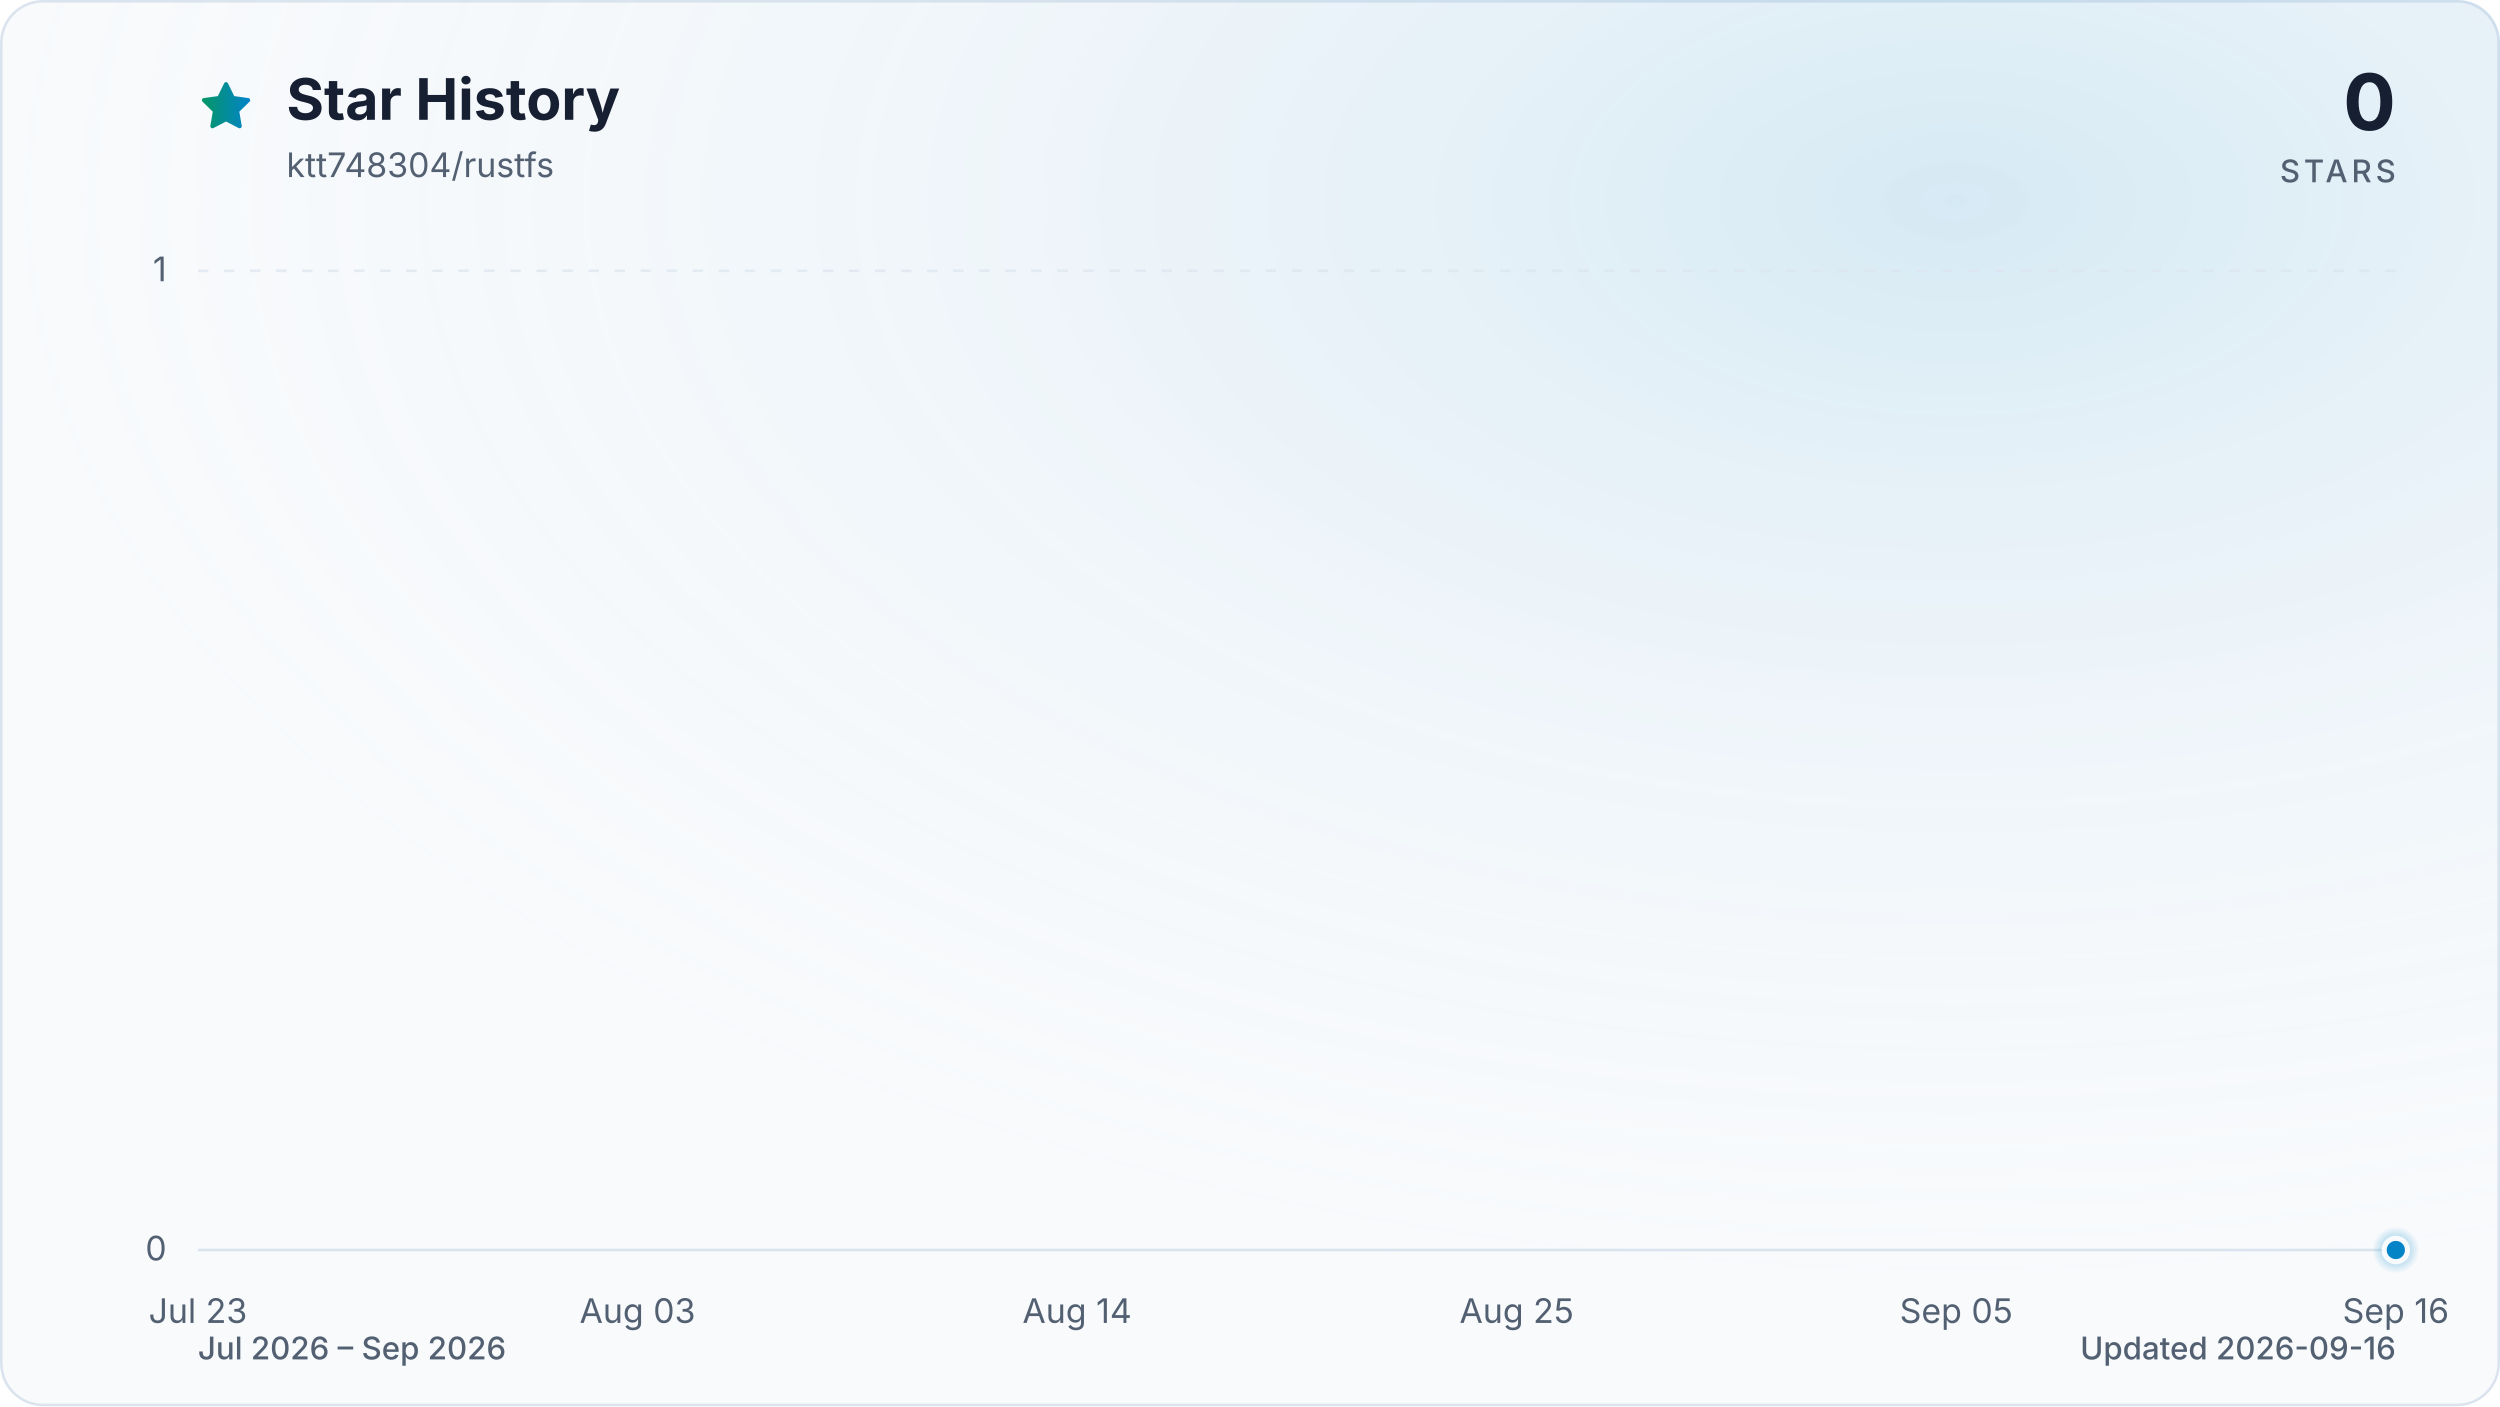
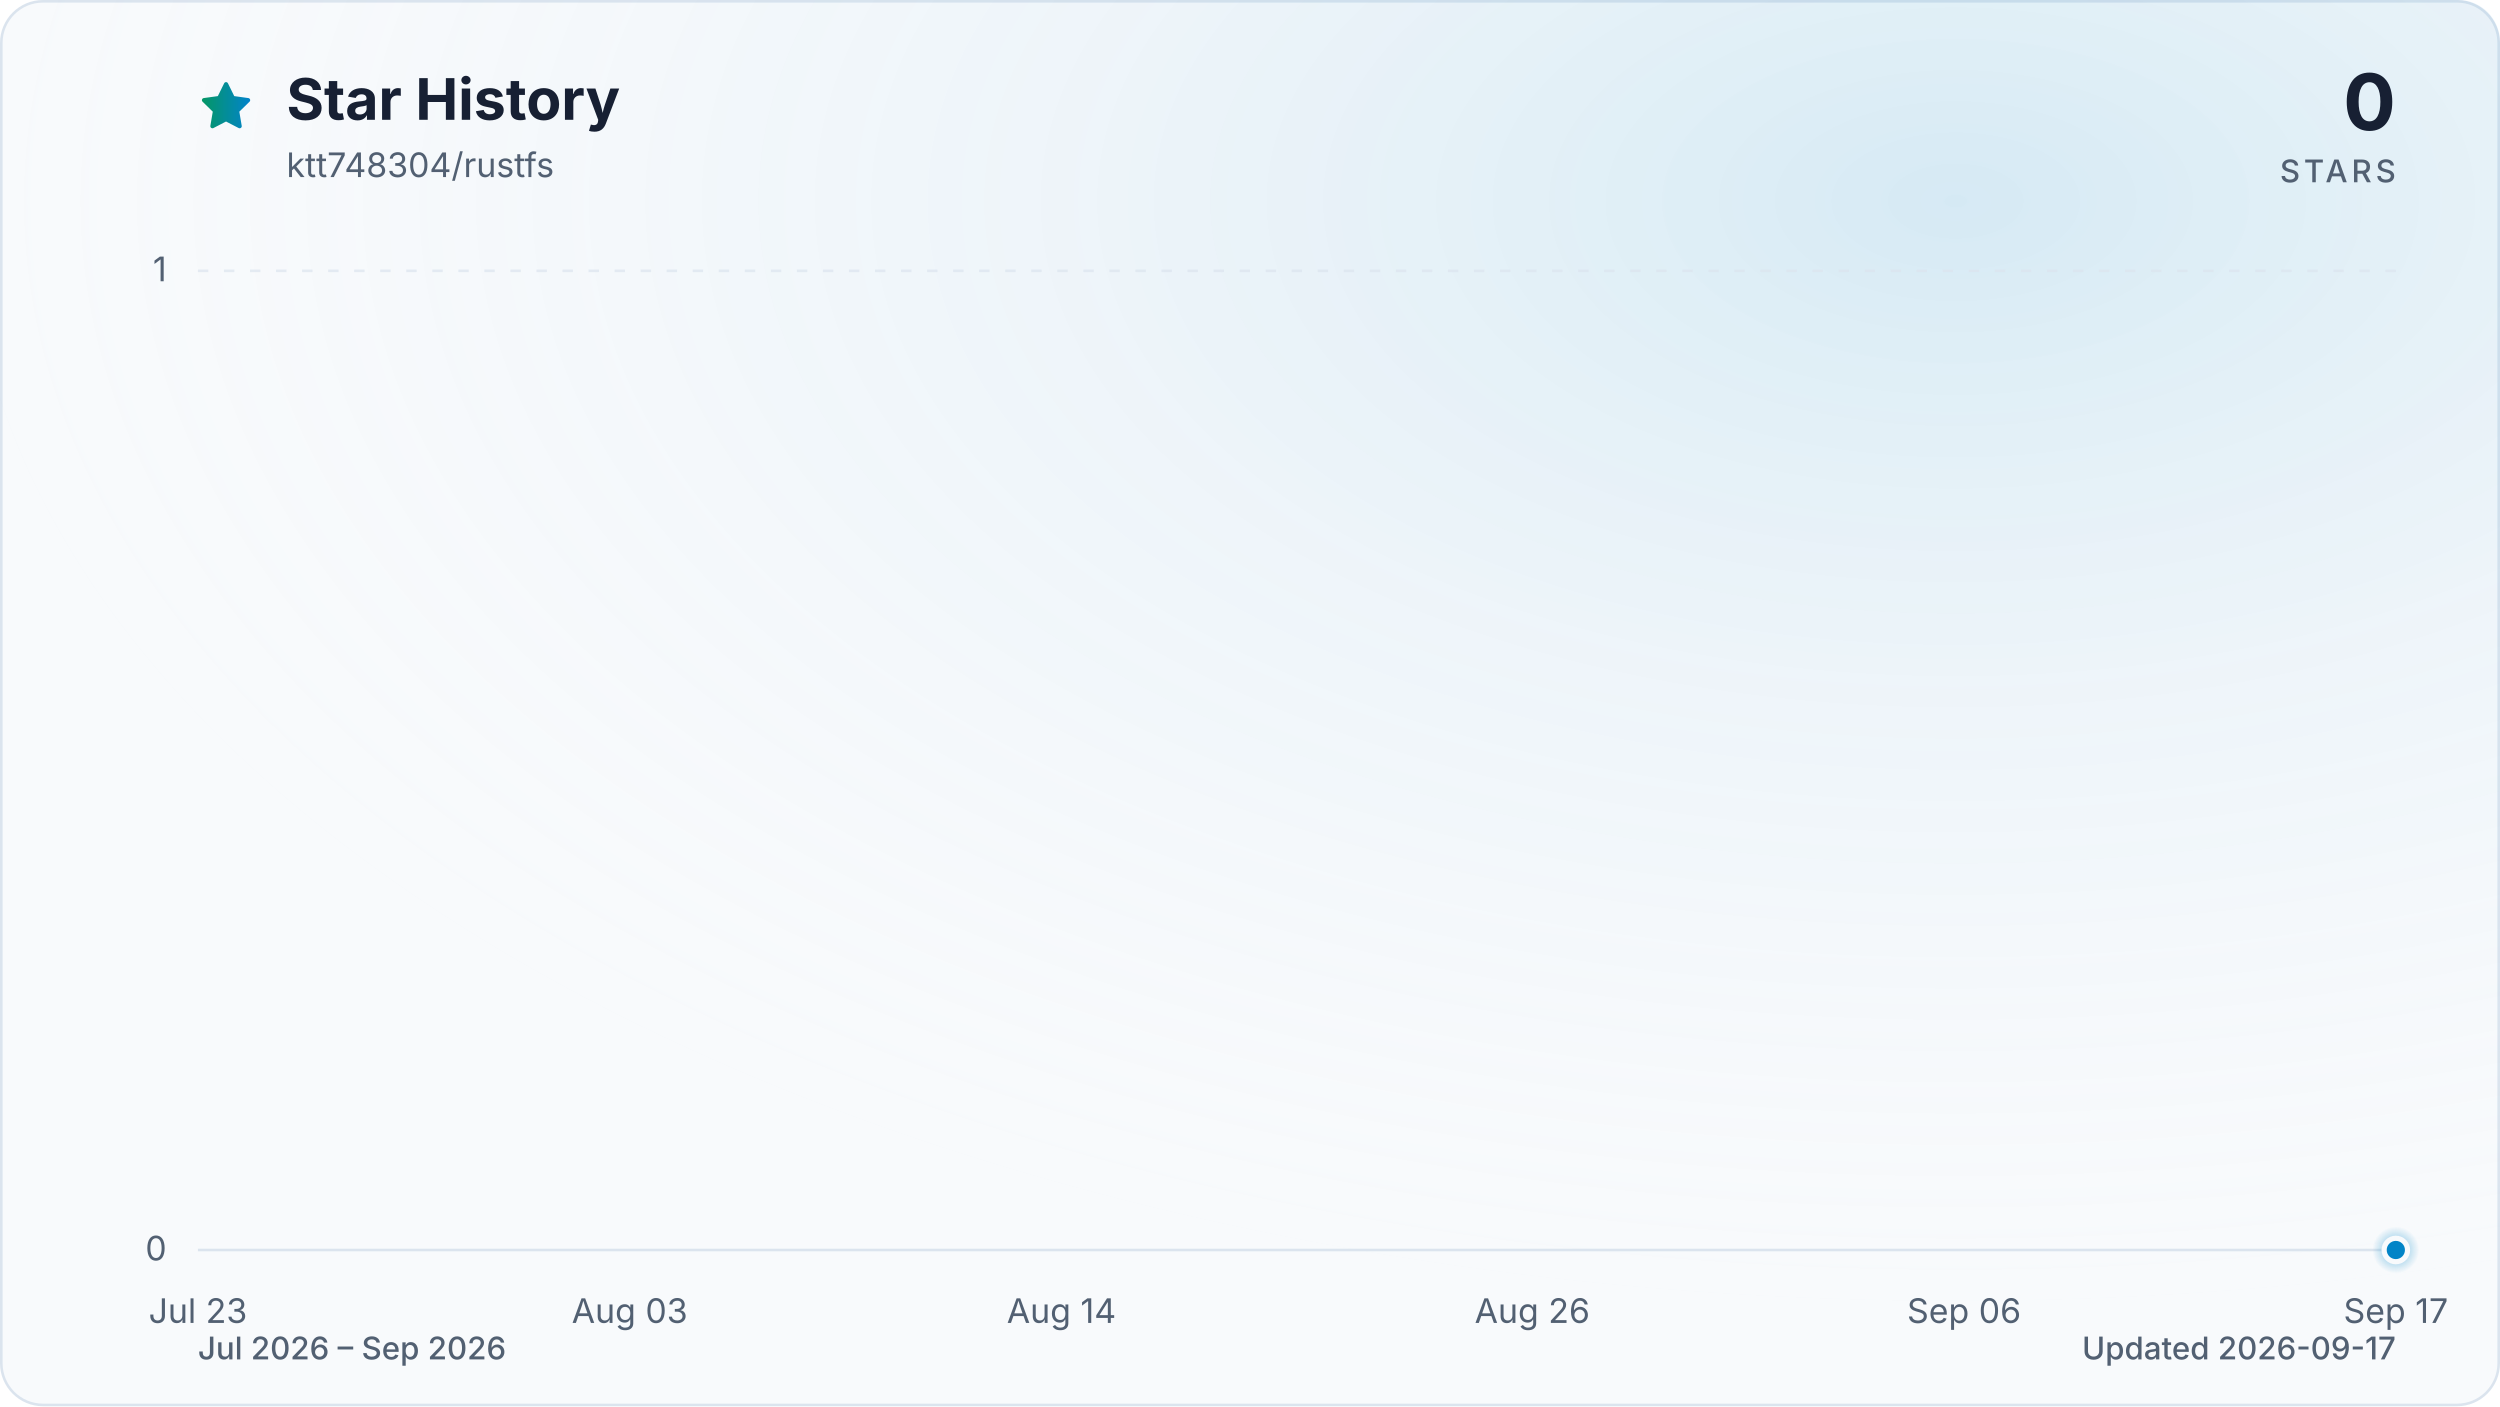
<svg xmlns="http://www.w3.org/2000/svg" viewBox="0 0 960 540" role="img" aria-labelledby="title description" data-style="gradient" data-variant="glow" data-animated="true">
  <defs>
    <linearGradient id="trend" x1="0" y1="0" x2="1" y2="0">
      <stop offset="0%" stop-color="#059669" />
      <stop offset="100%" stop-color="#0284c7" />
    </linearGradient>
    <linearGradient id="area" x1="0" y1="0" x2="0" y2="1">
      <stop offset="0%" stop-color="#059669" stop-opacity="0.30" />
      <stop offset="55%" stop-color="#0284c7" stop-opacity="0.10" />
      <stop offset="100%" stop-color="#0284c7" stop-opacity="0.01" />
    </linearGradient>
    <radialGradient id="marker-halo" cx="50%" cy="50%" r="50%">
      <stop offset="0%" stop-color="#0284c7" stop-opacity="0.55" />
      <stop offset="100%" stop-color="#0284c7" stop-opacity="0" />
    </radialGradient>
    <radialGradient id="surface-glow" cx="78%" cy="14%" r="80%">
      <stop offset="0%" stop-color="#0284c7" stop-opacity="0.14" />
      <stop offset="100%" stop-color="#f8fafc" stop-opacity="0" />
    </radialGradient>
    <filter id="trend-glow" x="-20%" y="-20%" width="140%" height="140%">
      <feGaussianBlur stdDeviation="7" />
    </filter>
  </defs>
  <style>
.trend-enter{transform-box:fill-box;transform-origin:center;animation:trend-enter 520ms cubic-bezier(0.16,1,0.3,1)}
.marker-enter{transform-box:fill-box;transform-origin:center;animation:marker-enter 320ms cubic-bezier(0.16,1,0.3,1) 200ms both}
.marker-pulse{transform-box:fill-box;transform-origin:center;animation:marker-pulse 2.6s ease-out infinite}
@keyframes trend-enter{from{opacity:.35;transform:translateY(10px)}to{opacity:1;transform:translateY(0)}}
@keyframes marker-enter{from{opacity:0;transform:scale(.4)}to{opacity:1;transform:scale(1)}}
@keyframes marker-pulse{0%{opacity:.5;transform:scale(.7)}70%,100%{opacity:0;transform:scale(2.1)}}
@media (prefers-reduced-motion:reduce){.trend-enter,.marker-enter,.marker-pulse{animation:none!important}}
@media (prefers-reduced-motion:reduce){.marker-pulse{opacity:0}}
</style>
  <rect x="0.5" y="0.5" width="959" height="539" fill="#f8fafc" stroke="#dbe4ee" stroke-width="1" rx="16" />
  <rect width="960" height="540" fill="url(#surface-glow)" rx="16" />
  <path d="M12 2.6l2.9 5.9 6.5.9-4.7 4.6 1.1 6.5-5.8-3-5.8 3 1.1-6.5-4.7-4.6 6.5-.9L12 2.6Z" transform="translate(76 30) scale(.9)" fill="url(#trend)" stroke="url(#trend)" stroke-width="1.8" stroke-linejoin="round" aria-hidden="true" />
  <text x="110" y="46" fill="#172033" font-family="ui-sans-serif, system-ui, -apple-system, BlinkMacSystemFont, 'Segoe UI', sans-serif" font-size="22" font-weight="700">Star History</text>
  <text x="110" y="68" fill="#526072" font-family="ui-sans-serif, system-ui, -apple-system, BlinkMacSystemFont, 'Segoe UI', sans-serif" font-size="13">ktt748304/rustfs</text>
  <text x="920" y="50" fill="#172033" font-family="ui-sans-serif, system-ui, -apple-system, BlinkMacSystemFont, 'Segoe UI', sans-serif" font-size="30" font-weight="700" text-anchor="end">0</text>
  <text x="920" y="70" fill="#526072" font-family="ui-sans-serif, system-ui, -apple-system, BlinkMacSystemFont, 'Segoe UI', sans-serif" font-size="12" font-weight="500" letter-spacing="1.5" text-anchor="end">STARS</text>
  <line x1="76" y1="480.0" x2="920" y2="480.0" stroke="#dbe4ee" stroke-width="1" stroke-dasharray="0" opacity="1" />
  <text x="64" y="484.0" fill="#526072" font-family="ui-sans-serif, system-ui, -apple-system, BlinkMacSystemFont, 'Segoe UI', sans-serif" font-size="13" text-anchor="end">0</text>
  <line x1="76" y1="104.0" x2="920" y2="104.0" stroke="#dbe4ee" stroke-width="1" stroke-dasharray="4 6" opacity="0.7" />
  <text x="64" y="108.0" fill="#526072" font-family="ui-sans-serif, system-ui, -apple-system, BlinkMacSystemFont, 'Segoe UI', sans-serif" font-size="13" text-anchor="end">1</text>
  <text x="76.0" y="508" fill="#526072" font-family="ui-sans-serif, system-ui, -apple-system, BlinkMacSystemFont, 'Segoe UI', sans-serif" font-size="13" text-anchor="middle">Jul 23</text>
-   <text x="244.8" y="508" fill="#526072" font-family="ui-sans-serif, system-ui, -apple-system, BlinkMacSystemFont, 'Segoe UI', sans-serif" font-size="13" text-anchor="middle">Aug 03</text>
-   <text x="413.6" y="508" fill="#526072" font-family="ui-sans-serif, system-ui, -apple-system, BlinkMacSystemFont, 'Segoe UI', sans-serif" font-size="13" text-anchor="middle">Aug 14</text>
-   <text x="582.4" y="508" fill="#526072" font-family="ui-sans-serif, system-ui, -apple-system, BlinkMacSystemFont, 'Segoe UI', sans-serif" font-size="13" text-anchor="middle">Aug 25</text>
-   <text x="751.2" y="508" fill="#526072" font-family="ui-sans-serif, system-ui, -apple-system, BlinkMacSystemFont, 'Segoe UI', sans-serif" font-size="13" text-anchor="middle">Sep 05</text>
-   <text x="920.0" y="508" fill="#526072" font-family="ui-sans-serif, system-ui, -apple-system, BlinkMacSystemFont, 'Segoe UI', sans-serif" font-size="13" text-anchor="middle">Sep 16</text>
+   <text x="241.8" y="508" fill="#526072" font-family="ui-sans-serif, system-ui, -apple-system, BlinkMacSystemFont, 'Segoe UI', sans-serif" font-size="13" text-anchor="middle">Aug 03</text>
+   <text x="407.6" y="508" fill="#526072" font-family="ui-sans-serif, system-ui, -apple-system, BlinkMacSystemFont, 'Segoe UI', sans-serif" font-size="13" text-anchor="middle">Aug 14</text>
+   <text x="588.4" y="508" fill="#526072" font-family="ui-sans-serif, system-ui, -apple-system, BlinkMacSystemFont, 'Segoe UI', sans-serif" font-size="13" text-anchor="middle">Aug 26</text>
+   <text x="754.2" y="508" fill="#526072" font-family="ui-sans-serif, system-ui, -apple-system, BlinkMacSystemFont, 'Segoe UI', sans-serif" font-size="13" text-anchor="middle">Sep 06</text>
+   <text x="920.0" y="508" fill="#526072" font-family="ui-sans-serif, system-ui, -apple-system, BlinkMacSystemFont, 'Segoe UI', sans-serif" font-size="13" text-anchor="middle">Sep 17</text>
  <g class="trend-enter">
-     <path d="M 76.0 480.0 C 81.1 480.0, 86.2 480.0, 91.3 480.0 C 96.5 480.0, 101.6 480.0, 106.7 480.0 C 111.8 480.0, 116.9 480.0, 122.0 480.0 C 127.2 480.0, 132.3 480.0, 137.4 480.0 C 142.5 480.0, 147.6 480.0, 152.7 480.0 C 157.8 480.0, 163.0 480.0, 168.1 480.0 C 173.2 480.0, 178.3 480.0, 183.4 480.0 C 188.5 480.0, 193.6 480.0, 198.8 480.0 C 203.9 480.0, 209.0 480.0, 214.1 480.0 C 219.2 480.0, 224.3 480.0, 229.5 480.0 C 234.6 480.0, 239.7 480.0, 244.8 480.0 C 249.9 480.0, 255.0 480.0, 260.1 480.0 C 265.3 480.0, 270.4 480.0, 275.5 480.0 C 280.6 480.0, 285.7 480.0, 290.8 480.0 C 296.0 480.0, 301.1 480.0, 306.2 480.0 C 311.3 480.0, 316.4 480.0, 321.5 480.0 C 326.6 480.0, 331.8 480.0, 336.9 480.0 C 342.0 480.0, 347.1 480.0, 352.2 480.0 C 357.3 480.0, 362.4 480.0, 367.6 480.0 C 372.7 480.0, 377.8 480.0, 382.9 480.0 C 388.0 480.0, 393.1 480.0, 398.3 480.0 C 403.4 480.0, 408.5 480.0, 413.6 480.0 C 418.7 480.0, 423.8 480.0, 428.9 480.0 C 434.1 480.0, 439.2 480.0, 444.3 480.0 C 449.4 480.0, 454.5 480.0, 459.6 480.0 C 464.8 480.0, 469.9 480.0, 475.0 480.0 C 480.1 480.0, 485.2 480.0, 490.3 480.0 C 495.4 480.0, 500.6 480.0, 505.7 480.0 C 510.8 480.0, 515.9 480.0, 521.0 480.0 C 526.1 480.0, 531.2 480.0, 536.4 480.0 C 541.5 480.0, 546.6 480.0, 551.7 480.0 C 556.8 480.0, 561.9 480.0, 567.1 480.0 C 572.2 480.0, 577.3 480.0, 582.4 480.0 C 587.5 480.0, 592.6 480.0, 597.7 480.0 C 602.9 480.0, 608.0 480.0, 613.1 480.0 C 618.2 480.0, 623.3 480.0, 628.4 480.0 C 633.6 480.0, 638.7 480.0, 643.8 480.0 C 648.9 480.0, 654.0 480.0, 659.1 480.0 C 664.2 480.0, 669.4 480.0, 674.5 480.0 C 679.6 480.0, 684.7 480.0, 689.8 480.0 C 694.9 480.0, 700.0 480.0, 705.2 480.0 C 710.3 480.0, 715.4 480.0, 720.5 480.0 C 725.6 480.0, 730.7 480.0, 735.9 480.0 C 741.0 480.0, 746.1 480.0, 751.2 480.0 C 756.3 480.0, 761.4 480.0, 766.5 480.0 C 771.7 480.0, 776.8 480.0, 781.9 480.0 C 787.0 480.0, 792.1 480.0, 797.2 480.0 C 802.4 480.0, 807.5 480.0, 812.6 480.0 C 817.7 480.0, 822.8 480.0, 827.9 480.0 C 833.0 480.0, 838.2 480.0, 843.3 480.0 C 848.4 480.0, 853.5 480.0, 858.6 480.0 C 863.7 480.0, 868.8 480.0, 874.0 480.0 C 879.1 480.0, 884.2 480.0, 889.3 480.0 C 894.4 480.0, 899.5 480.0, 904.7 480.0 C 909.8 480.0, 914.9 480.0, 920.0 480.0 L 920.0 480.0 L 76.0 480.0 Z" fill="url(#area)" />
-     <path d="M 76.0 480.0 C 81.1 480.0, 86.2 480.0, 91.3 480.0 C 96.5 480.0, 101.6 480.0, 106.7 480.0 C 111.8 480.0, 116.9 480.0, 122.0 480.0 C 127.2 480.0, 132.3 480.0, 137.4 480.0 C 142.5 480.0, 147.6 480.0, 152.7 480.0 C 157.8 480.0, 163.0 480.0, 168.1 480.0 C 173.2 480.0, 178.3 480.0, 183.4 480.0 C 188.5 480.0, 193.6 480.0, 198.8 480.0 C 203.9 480.0, 209.0 480.0, 214.1 480.0 C 219.2 480.0, 224.3 480.0, 229.5 480.0 C 234.6 480.0, 239.7 480.0, 244.8 480.0 C 249.9 480.0, 255.0 480.0, 260.1 480.0 C 265.3 480.0, 270.4 480.0, 275.5 480.0 C 280.6 480.0, 285.7 480.0, 290.8 480.0 C 296.0 480.0, 301.1 480.0, 306.2 480.0 C 311.3 480.0, 316.4 480.0, 321.5 480.0 C 326.6 480.0, 331.8 480.0, 336.9 480.0 C 342.0 480.0, 347.1 480.0, 352.2 480.0 C 357.3 480.0, 362.4 480.0, 367.6 480.0 C 372.7 480.0, 377.8 480.0, 382.9 480.0 C 388.0 480.0, 393.1 480.0, 398.3 480.0 C 403.4 480.0, 408.5 480.0, 413.6 480.0 C 418.7 480.0, 423.8 480.0, 428.9 480.0 C 434.1 480.0, 439.2 480.0, 444.3 480.0 C 449.4 480.0, 454.5 480.0, 459.6 480.0 C 464.8 480.0, 469.9 480.0, 475.0 480.0 C 480.1 480.0, 485.2 480.0, 490.3 480.0 C 495.4 480.0, 500.6 480.0, 505.7 480.0 C 510.8 480.0, 515.9 480.0, 521.0 480.0 C 526.1 480.0, 531.2 480.0, 536.4 480.0 C 541.5 480.0, 546.6 480.0, 551.7 480.0 C 556.8 480.0, 561.9 480.0, 567.1 480.0 C 572.2 480.0, 577.3 480.0, 582.4 480.0 C 587.5 480.0, 592.6 480.0, 597.7 480.0 C 602.9 480.0, 608.0 480.0, 613.1 480.0 C 618.2 480.0, 623.3 480.0, 628.4 480.0 C 633.6 480.0, 638.7 480.0, 643.8 480.0 C 648.9 480.0, 654.0 480.0, 659.1 480.0 C 664.2 480.0, 669.4 480.0, 674.5 480.0 C 679.6 480.0, 684.7 480.0, 689.8 480.0 C 694.9 480.0, 700.0 480.0, 705.2 480.0 C 710.3 480.0, 715.4 480.0, 720.5 480.0 C 725.6 480.0, 730.7 480.0, 735.9 480.0 C 741.0 480.0, 746.1 480.0, 751.2 480.0 C 756.3 480.0, 761.4 480.0, 766.5 480.0 C 771.7 480.0, 776.8 480.0, 781.9 480.0 C 787.0 480.0, 792.1 480.0, 797.2 480.0 C 802.4 480.0, 807.5 480.0, 812.6 480.0 C 817.7 480.0, 822.8 480.0, 827.9 480.0 C 833.0 480.0, 838.2 480.0, 843.3 480.0 C 848.4 480.0, 853.5 480.0, 858.6 480.0 C 863.7 480.0, 868.8 480.0, 874.0 480.0 C 879.1 480.0, 884.2 480.0, 889.3 480.0 C 894.4 480.0, 899.5 480.0, 904.7 480.0 C 909.8 480.0, 914.9 480.0, 920.0 480.0" fill="none" stroke="url(#trend)" stroke-width="12" stroke-linecap="round" stroke-linejoin="round" opacity="0.16" filter="url(#trend-glow)" />
-     <path d="M 76.0 480.0 C 81.1 480.0, 86.2 480.0, 91.3 480.0 C 96.5 480.0, 101.6 480.0, 106.7 480.0 C 111.8 480.0, 116.9 480.0, 122.0 480.0 C 127.2 480.0, 132.3 480.0, 137.4 480.0 C 142.5 480.0, 147.6 480.0, 152.7 480.0 C 157.8 480.0, 163.0 480.0, 168.1 480.0 C 173.2 480.0, 178.3 480.0, 183.4 480.0 C 188.5 480.0, 193.6 480.0, 198.8 480.0 C 203.9 480.0, 209.0 480.0, 214.1 480.0 C 219.2 480.0, 224.3 480.0, 229.5 480.0 C 234.6 480.0, 239.7 480.0, 244.8 480.0 C 249.9 480.0, 255.0 480.0, 260.1 480.0 C 265.3 480.0, 270.4 480.0, 275.5 480.0 C 280.6 480.0, 285.7 480.0, 290.8 480.0 C 296.0 480.0, 301.1 480.0, 306.2 480.0 C 311.3 480.0, 316.4 480.0, 321.5 480.0 C 326.6 480.0, 331.8 480.0, 336.9 480.0 C 342.0 480.0, 347.1 480.0, 352.2 480.0 C 357.3 480.0, 362.4 480.0, 367.6 480.0 C 372.7 480.0, 377.8 480.0, 382.9 480.0 C 388.0 480.0, 393.1 480.0, 398.3 480.0 C 403.4 480.0, 408.5 480.0, 413.6 480.0 C 418.7 480.0, 423.8 480.0, 428.9 480.0 C 434.1 480.0, 439.2 480.0, 444.3 480.0 C 449.4 480.0, 454.5 480.0, 459.6 480.0 C 464.8 480.0, 469.9 480.0, 475.0 480.0 C 480.1 480.0, 485.2 480.0, 490.3 480.0 C 495.4 480.0, 500.6 480.0, 505.7 480.0 C 510.8 480.0, 515.9 480.0, 521.0 480.0 C 526.1 480.0, 531.2 480.0, 536.4 480.0 C 541.5 480.0, 546.6 480.0, 551.7 480.0 C 556.8 480.0, 561.9 480.0, 567.1 480.0 C 572.2 480.0, 577.3 480.0, 582.4 480.0 C 587.5 480.0, 592.6 480.0, 597.7 480.0 C 602.9 480.0, 608.0 480.0, 613.1 480.0 C 618.2 480.0, 623.3 480.0, 628.4 480.0 C 633.6 480.0, 638.7 480.0, 643.8 480.0 C 648.9 480.0, 654.0 480.0, 659.1 480.0 C 664.2 480.0, 669.4 480.0, 674.5 480.0 C 679.6 480.0, 684.7 480.0, 689.8 480.0 C 694.9 480.0, 700.0 480.0, 705.2 480.0 C 710.3 480.0, 715.4 480.0, 720.5 480.0 C 725.6 480.0, 730.7 480.0, 735.9 480.0 C 741.0 480.0, 746.1 480.0, 751.2 480.0 C 756.3 480.0, 761.4 480.0, 766.5 480.0 C 771.7 480.0, 776.8 480.0, 781.9 480.0 C 787.0 480.0, 792.1 480.0, 797.2 480.0 C 802.4 480.0, 807.5 480.0, 812.6 480.0 C 817.7 480.0, 822.8 480.0, 827.9 480.0 C 833.0 480.0, 838.2 480.0, 843.3 480.0 C 848.4 480.0, 853.5 480.0, 858.6 480.0 C 863.7 480.0, 868.8 480.0, 874.0 480.0 C 879.1 480.0, 884.2 480.0, 889.3 480.0 C 894.4 480.0, 899.5 480.0, 904.7 480.0 C 909.8 480.0, 914.9 480.0, 920.0 480.0" fill="none" stroke="url(#trend)" stroke-width="3" stroke-linecap="round" stroke-linejoin="round" />
+     <path d="M 76.0 480.0 C 81.0 480.0, 86.0 480.0, 91.1 480.0 C 96.1 480.0, 101.1 480.0, 106.1 480.0 C 111.2 480.0, 116.2 480.0, 121.2 480.0 C 126.2 480.0, 131.3 480.0, 136.3 480.0 C 141.3 480.0, 146.3 480.0, 151.4 480.0 C 156.4 480.0, 161.4 480.0, 166.4 480.0 C 171.5 480.0, 176.5 480.0, 181.5 480.0 C 186.5 480.0, 191.5 480.0, 196.6 480.0 C 201.6 480.0, 206.6 480.0, 211.6 480.0 C 216.7 480.0, 221.7 480.0, 226.7 480.0 C 231.7 480.0, 236.8 480.0, 241.8 480.0 C 246.8 480.0, 251.8 480.0, 256.9 480.0 C 261.9 480.0, 266.9 480.0, 271.9 480.0 C 277.0 480.0, 282.0 480.0, 287.0 480.0 C 292.0 480.0, 297.0 480.0, 302.1 480.0 C 307.1 480.0, 312.1 480.0, 317.1 480.0 C 322.2 480.0, 327.2 480.0, 332.2 480.0 C 337.2 480.0, 342.3 480.0, 347.3 480.0 C 352.3 480.0, 357.3 480.0, 362.4 480.0 C 367.4 480.0, 372.4 480.0, 377.4 480.0 C 382.5 480.0, 387.5 480.0, 392.5 480.0 C 397.5 480.0, 402.5 480.0, 407.6 480.0 C 412.6 480.0, 417.6 480.0, 422.6 480.0 C 427.7 480.0, 432.7 480.0, 437.7 480.0 C 442.7 480.0, 447.8 480.0, 452.8 480.0 C 457.8 480.0, 462.8 480.0, 467.9 480.0 C 472.9 480.0, 477.9 480.0, 482.9 480.0 C 488.0 480.0, 493.0 480.0, 498.0 480.0 C 503.0 480.0, 508.0 480.0, 513.1 480.0 C 518.1 480.0, 523.1 480.0, 528.1 480.0 C 533.2 480.0, 538.2 480.0, 543.2 480.0 C 548.2 480.0, 553.3 480.0, 558.3 480.0 C 563.3 480.0, 568.3 480.0, 573.4 480.0 C 578.4 480.0, 583.4 480.0, 588.4 480.0 C 593.5 480.0, 598.5 480.0, 603.5 480.0 C 608.5 480.0, 613.5 480.0, 618.6 480.0 C 623.6 480.0, 628.6 480.0, 633.6 480.0 C 638.7 480.0, 643.7 480.0, 648.7 480.0 C 653.7 480.0, 658.8 480.0, 663.8 480.0 C 668.8 480.0, 673.8 480.0, 678.9 480.0 C 683.9 480.0, 688.9 480.0, 693.9 480.0 C 699.0 480.0, 704.0 480.0, 709.0 480.0 C 714.0 480.0, 719.0 480.0, 724.1 480.0 C 729.1 480.0, 734.1 480.0, 739.1 480.0 C 744.2 480.0, 749.2 480.0, 754.2 480.0 C 759.2 480.0, 764.3 480.0, 769.3 480.0 C 774.3 480.0, 779.3 480.0, 784.4 480.0 C 789.4 480.0, 794.4 480.0, 799.4 480.0 C 804.5 480.0, 809.5 480.0, 814.5 480.0 C 819.5 480.0, 824.5 480.0, 829.6 480.0 C 834.6 480.0, 839.6 480.0, 844.6 480.0 C 849.7 480.0, 854.7 480.0, 859.7 480.0 C 864.7 480.0, 869.8 480.0, 874.8 480.0 C 879.8 480.0, 884.8 480.0, 889.9 480.0 C 894.9 480.0, 899.9 480.0, 904.9 480.0 C 910.0 480.0, 915.0 480.0, 920.0 480.0 L 920.0 480.0 L 76.0 480.0 Z" fill="url(#area)" />
+     <path d="M 76.0 480.0 C 81.0 480.0, 86.0 480.0, 91.1 480.0 C 96.1 480.0, 101.1 480.0, 106.1 480.0 C 111.2 480.0, 116.2 480.0, 121.2 480.0 C 126.2 480.0, 131.3 480.0, 136.3 480.0 C 141.3 480.0, 146.3 480.0, 151.4 480.0 C 156.4 480.0, 161.4 480.0, 166.4 480.0 C 171.5 480.0, 176.5 480.0, 181.5 480.0 C 186.5 480.0, 191.5 480.0, 196.6 480.0 C 201.6 480.0, 206.6 480.0, 211.6 480.0 C 216.7 480.0, 221.7 480.0, 226.7 480.0 C 231.7 480.0, 236.8 480.0, 241.8 480.0 C 246.8 480.0, 251.8 480.0, 256.9 480.0 C 261.9 480.0, 266.9 480.0, 271.9 480.0 C 277.0 480.0, 282.0 480.0, 287.0 480.0 C 292.0 480.0, 297.0 480.0, 302.1 480.0 C 307.1 480.0, 312.1 480.0, 317.1 480.0 C 322.2 480.0, 327.2 480.0, 332.2 480.0 C 337.2 480.0, 342.3 480.0, 347.3 480.0 C 352.3 480.0, 357.3 480.0, 362.4 480.0 C 367.4 480.0, 372.4 480.0, 377.4 480.0 C 382.5 480.0, 387.5 480.0, 392.5 480.0 C 397.5 480.0, 402.5 480.0, 407.6 480.0 C 412.6 480.0, 417.6 480.0, 422.6 480.0 C 427.7 480.0, 432.7 480.0, 437.7 480.0 C 442.7 480.0, 447.8 480.0, 452.8 480.0 C 457.8 480.0, 462.8 480.0, 467.9 480.0 C 472.9 480.0, 477.9 480.0, 482.9 480.0 C 488.0 480.0, 493.0 480.0, 498.0 480.0 C 503.0 480.0, 508.0 480.0, 513.1 480.0 C 518.1 480.0, 523.1 480.0, 528.1 480.0 C 533.2 480.0, 538.2 480.0, 543.2 480.0 C 548.2 480.0, 553.3 480.0, 558.3 480.0 C 563.3 480.0, 568.3 480.0, 573.4 480.0 C 578.4 480.0, 583.4 480.0, 588.4 480.0 C 593.5 480.0, 598.5 480.0, 603.5 480.0 C 608.5 480.0, 613.5 480.0, 618.6 480.0 C 623.6 480.0, 628.6 480.0, 633.6 480.0 C 638.7 480.0, 643.7 480.0, 648.7 480.0 C 653.7 480.0, 658.8 480.0, 663.8 480.0 C 668.8 480.0, 673.8 480.0, 678.9 480.0 C 683.9 480.0, 688.9 480.0, 693.9 480.0 C 699.0 480.0, 704.0 480.0, 709.0 480.0 C 714.0 480.0, 719.0 480.0, 724.1 480.0 C 729.1 480.0, 734.1 480.0, 739.1 480.0 C 744.2 480.0, 749.2 480.0, 754.2 480.0 C 759.2 480.0, 764.3 480.0, 769.3 480.0 C 774.3 480.0, 779.3 480.0, 784.4 480.0 C 789.4 480.0, 794.4 480.0, 799.4 480.0 C 804.5 480.0, 809.5 480.0, 814.5 480.0 C 819.5 480.0, 824.5 480.0, 829.6 480.0 C 834.6 480.0, 839.6 480.0, 844.6 480.0 C 849.7 480.0, 854.7 480.0, 859.7 480.0 C 864.7 480.0, 869.8 480.0, 874.8 480.0 C 879.8 480.0, 884.8 480.0, 889.9 480.0 C 894.9 480.0, 899.9 480.0, 904.9 480.0 C 910.0 480.0, 915.0 480.0, 920.0 480.0" fill="none" stroke="url(#trend)" stroke-width="12" stroke-linecap="round" stroke-linejoin="round" opacity="0.16" filter="url(#trend-glow)" />
+     <path d="M 76.0 480.0 C 81.0 480.0, 86.0 480.0, 91.1 480.0 C 96.1 480.0, 101.1 480.0, 106.1 480.0 C 111.2 480.0, 116.2 480.0, 121.2 480.0 C 126.2 480.0, 131.3 480.0, 136.3 480.0 C 141.3 480.0, 146.3 480.0, 151.4 480.0 C 156.4 480.0, 161.4 480.0, 166.4 480.0 C 171.5 480.0, 176.5 480.0, 181.5 480.0 C 186.5 480.0, 191.5 480.0, 196.6 480.0 C 201.6 480.0, 206.6 480.0, 211.6 480.0 C 216.7 480.0, 221.7 480.0, 226.7 480.0 C 231.7 480.0, 236.8 480.0, 241.8 480.0 C 246.8 480.0, 251.8 480.0, 256.9 480.0 C 261.9 480.0, 266.9 480.0, 271.9 480.0 C 277.0 480.0, 282.0 480.0, 287.0 480.0 C 292.0 480.0, 297.0 480.0, 302.1 480.0 C 307.1 480.0, 312.1 480.0, 317.1 480.0 C 322.2 480.0, 327.2 480.0, 332.2 480.0 C 337.2 480.0, 342.3 480.0, 347.3 480.0 C 352.3 480.0, 357.3 480.0, 362.4 480.0 C 367.4 480.0, 372.4 480.0, 377.4 480.0 C 382.5 480.0, 387.5 480.0, 392.5 480.0 C 397.5 480.0, 402.5 480.0, 407.6 480.0 C 412.6 480.0, 417.6 480.0, 422.6 480.0 C 427.7 480.0, 432.7 480.0, 437.7 480.0 C 442.7 480.0, 447.8 480.0, 452.8 480.0 C 457.8 480.0, 462.8 480.0, 467.9 480.0 C 472.9 480.0, 477.9 480.0, 482.9 480.0 C 488.0 480.0, 493.0 480.0, 498.0 480.0 C 503.0 480.0, 508.0 480.0, 513.1 480.0 C 518.1 480.0, 523.1 480.0, 528.1 480.0 C 533.2 480.0, 538.2 480.0, 543.2 480.0 C 548.2 480.0, 553.3 480.0, 558.3 480.0 C 563.3 480.0, 568.3 480.0, 573.4 480.0 C 578.4 480.0, 583.4 480.0, 588.4 480.0 C 593.5 480.0, 598.5 480.0, 603.5 480.0 C 608.5 480.0, 613.5 480.0, 618.6 480.0 C 623.6 480.0, 628.6 480.0, 633.6 480.0 C 638.7 480.0, 643.7 480.0, 648.7 480.0 C 653.7 480.0, 658.8 480.0, 663.8 480.0 C 668.8 480.0, 673.8 480.0, 678.9 480.0 C 683.9 480.0, 688.9 480.0, 693.9 480.0 C 699.0 480.0, 704.0 480.0, 709.0 480.0 C 714.0 480.0, 719.0 480.0, 724.1 480.0 C 729.1 480.0, 734.1 480.0, 739.1 480.0 C 744.2 480.0, 749.2 480.0, 754.2 480.0 C 759.2 480.0, 764.3 480.0, 769.3 480.0 C 774.3 480.0, 779.3 480.0, 784.4 480.0 C 789.4 480.0, 794.4 480.0, 799.4 480.0 C 804.5 480.0, 809.5 480.0, 814.5 480.0 C 819.5 480.0, 824.5 480.0, 829.6 480.0 C 834.6 480.0, 839.6 480.0, 844.6 480.0 C 849.7 480.0, 854.7 480.0, 859.7 480.0 C 864.7 480.0, 869.8 480.0, 874.8 480.0 C 879.8 480.0, 884.8 480.0, 889.9 480.0 C 894.9 480.0, 899.9 480.0, 904.9 480.0 C 910.0 480.0, 915.0 480.0, 920.0 480.0" fill="none" stroke="url(#trend)" stroke-width="3" stroke-linecap="round" stroke-linejoin="round" />
  </g>
  <g class="marker-enter">
    <circle class="marker-pulse" cx="920.0" cy="480.0" r="9" fill="url(#marker-halo)" />
    <circle cx="920.0" cy="480.0" r="4.5" fill="#0284c7" stroke="#f8fafc" stroke-width="2" />
  </g>
  <text x="76" y="522" fill="#526072" font-family="ui-sans-serif, system-ui, -apple-system, BlinkMacSystemFont, 'Segoe UI', sans-serif" font-size="12" font-weight="500">Jul 2026 – Sep 2026</text>
-   <text x="920" y="522" fill="#526072" font-family="ui-sans-serif, system-ui, -apple-system, BlinkMacSystemFont, 'Segoe UI', sans-serif" font-size="12" font-weight="500" text-anchor="end">Updated 2026-09-16</text>
+   <text x="920" y="522" fill="#526072" font-family="ui-sans-serif, system-ui, -apple-system, BlinkMacSystemFont, 'Segoe UI', sans-serif" font-size="12" font-weight="500" text-anchor="end">Updated 2026-09-17</text>
</svg>
